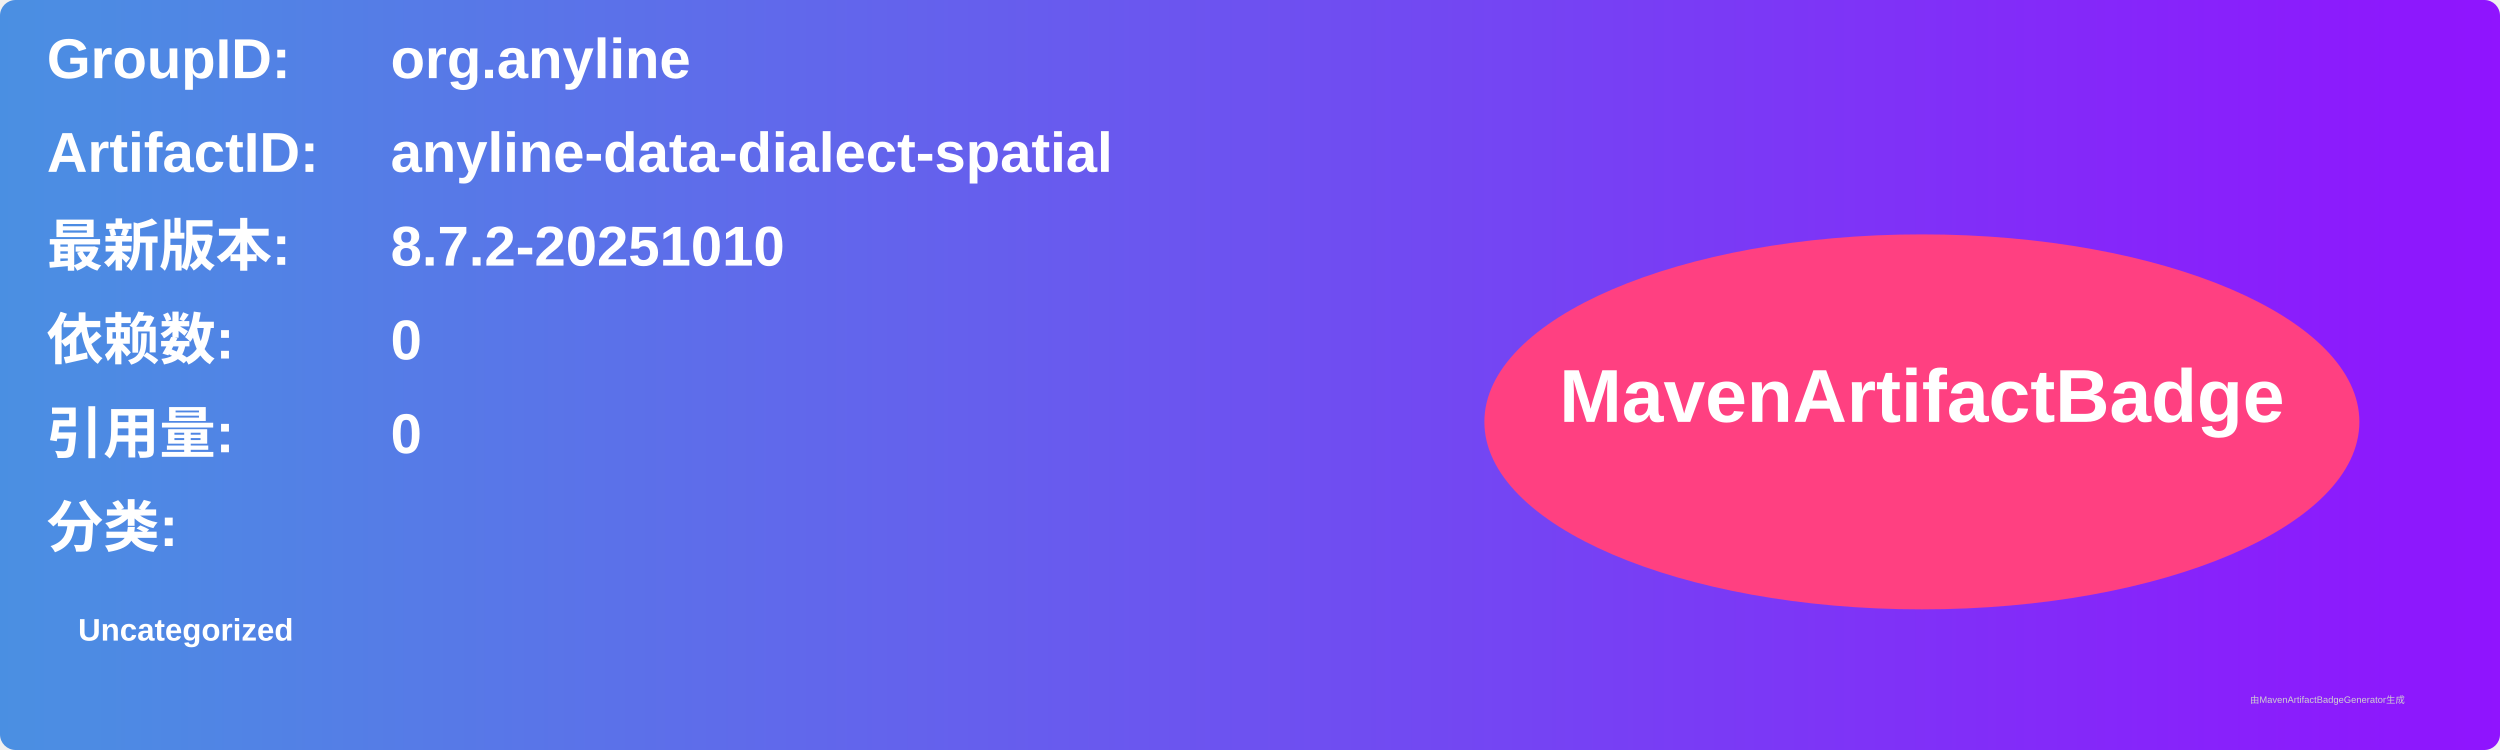
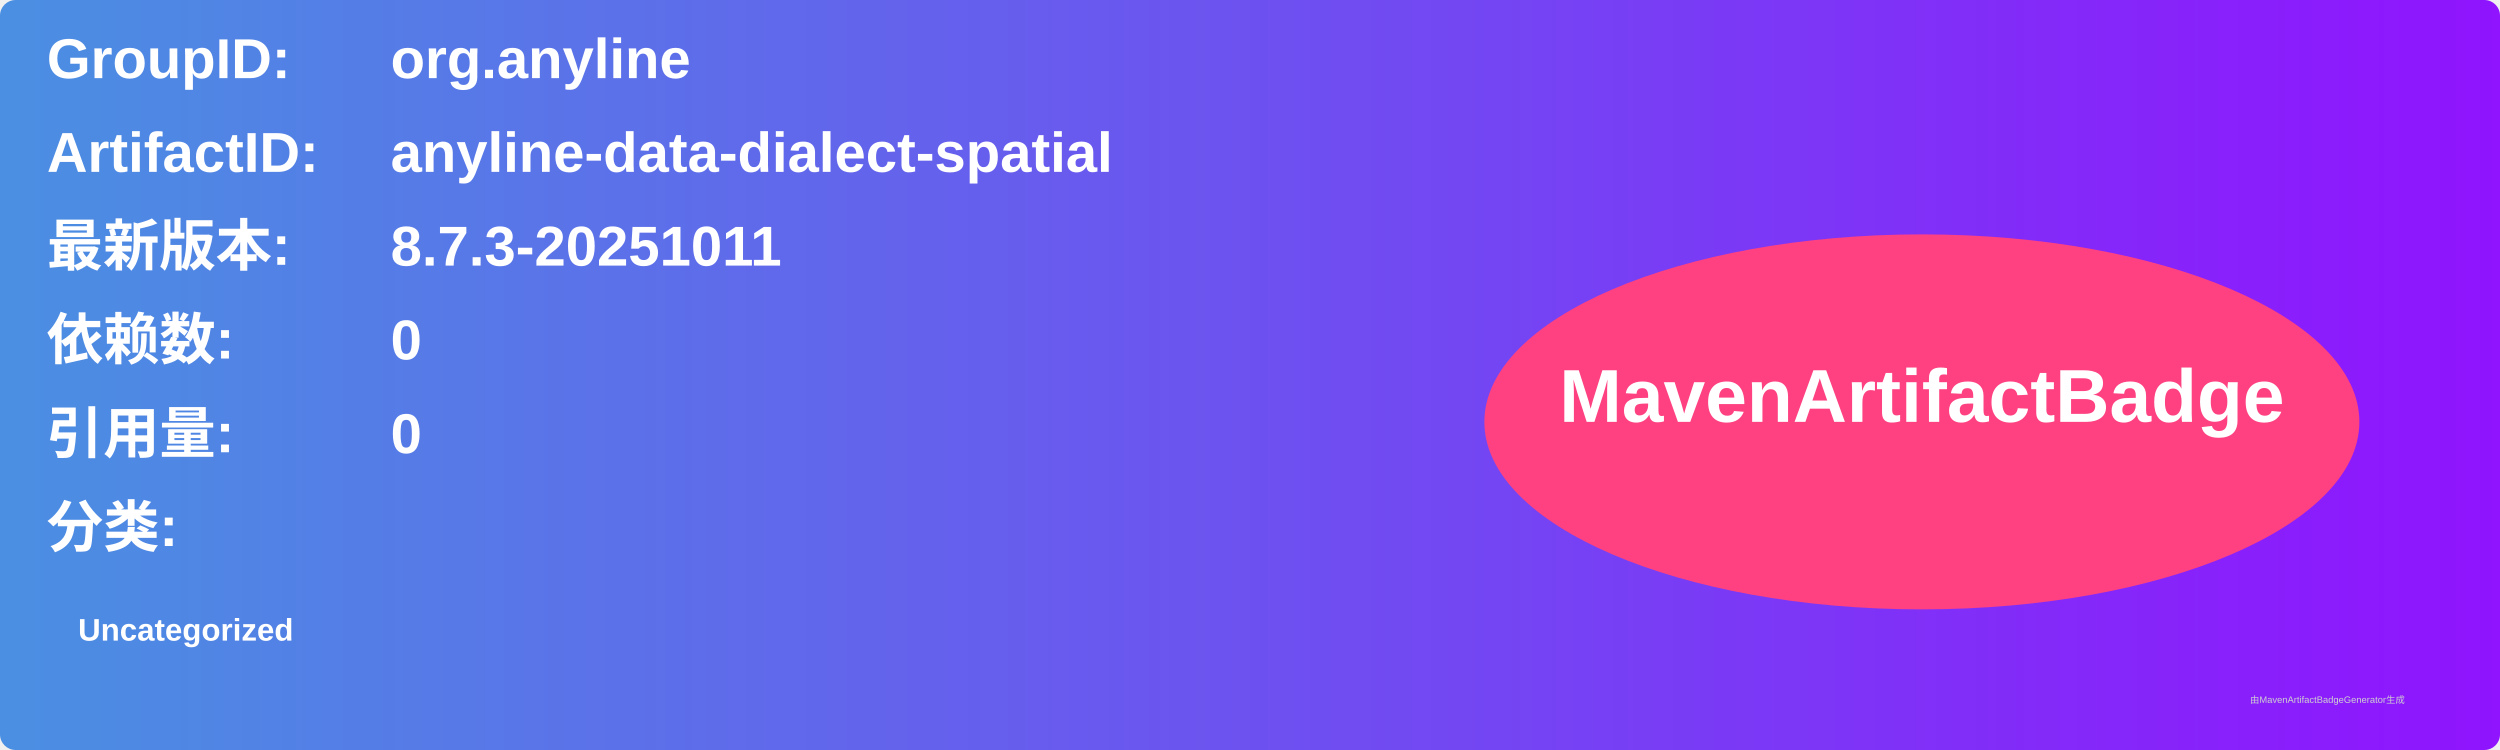
<svg xmlns="http://www.w3.org/2000/svg" width="800" height="240" viewBox="0 0 800 240">
  <linearGradient id="grad" x1="0%" y1="0%" x2="100%" y2="0%">
    <stop offset="0%" stop-color="#4a90e2" />
    <stop offset="100%" stop-color="#9013fe" />
  </linearGradient>
  <rect width="100%" height="100%" rx="5" ry="5" fill="url(#grad)" />
  <g transform="translate(15, 15)">
    <text x="0" y="10" font-family="Arial" font-size="18" fill="white" font-weight="bold" width="260">GroupID:</text>
    <text x="110" y="10" font-family="Arial" font-size="18" fill="white" font-weight="bold" width="460">org.anyline</text>
    <text x="0" y="40" font-family="Arial" font-size="18" fill="white" font-weight="bold" width="260">ArtifactID:</text>
    <text x="110" y="40" font-family="Arial" font-size="18" fill="white" font-weight="bold" width="460">anyline-data-dialect-spatial</text>
    <text x="0" y="70" font-family="Arial" font-size="18" fill="white" font-weight="bold">最新版本:</text>
    <text x="110" y="70" font-family="Arial" font-size="18" fill="white" font-weight="bold">
-       <tspan font-weight="bold">8.7.2-20251010</tspan>
+       <tspan font-weight="bold">8.7.3-20251011</tspan>
    </text>
    <text x="0" y="100" font-family="Arial" font-size="18" fill="white" font-weight="bold">依赖数: </text>
    <text x="110" y="100" font-family="Arial" font-size="18" fill="white">
      <tspan font-weight="bold">0</tspan>
    </text>
    <text x="0" y="130" font-family="Arial" font-size="18" fill="white" font-weight="bold">引用量: </text>
    <text x="110" y="130" font-family="Arial" font-size="18" fill="white">
      <tspan font-weight="bold">0</tspan>
    </text>
    <text x="0" y="160" font-family="Arial" font-size="18" fill="white" font-weight="bold">分类:</text>
    <text x="10" y="190" font-family="Arial" font-size="10" fill="white">
      <tspan font-weight="bold">Uncategorized</tspan>
    </text>
    <ellipse cx="600" cy="120" rx="140" ry="60" fill="#ff4081" />
    <text x="600" y="120" text-anchor="middle" font-family="Arial" font-size="24" fill="white" font-weight="bold">MavenArtifactBadge</text>
  </g>
  <text x="720" y="225" font-family="Arial" font-size="3" fill="#d0d0d0">由MavenArtifactBadgeGenerator生成</text>
</svg>
